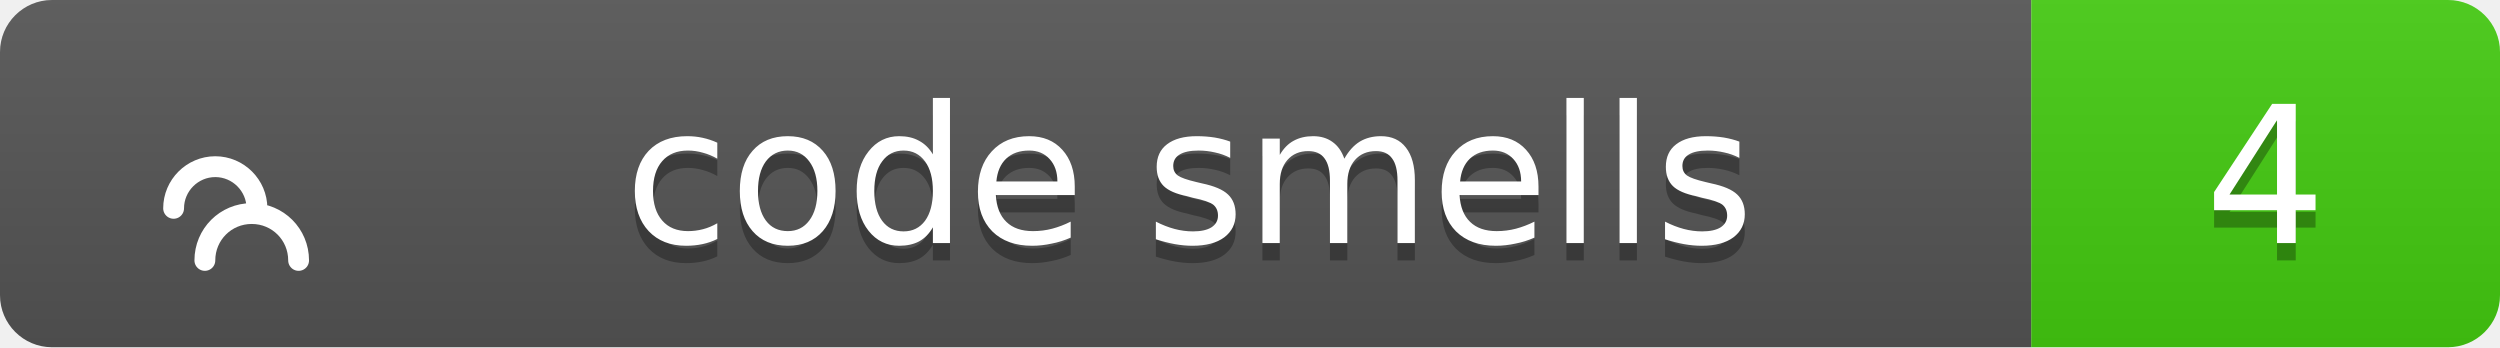
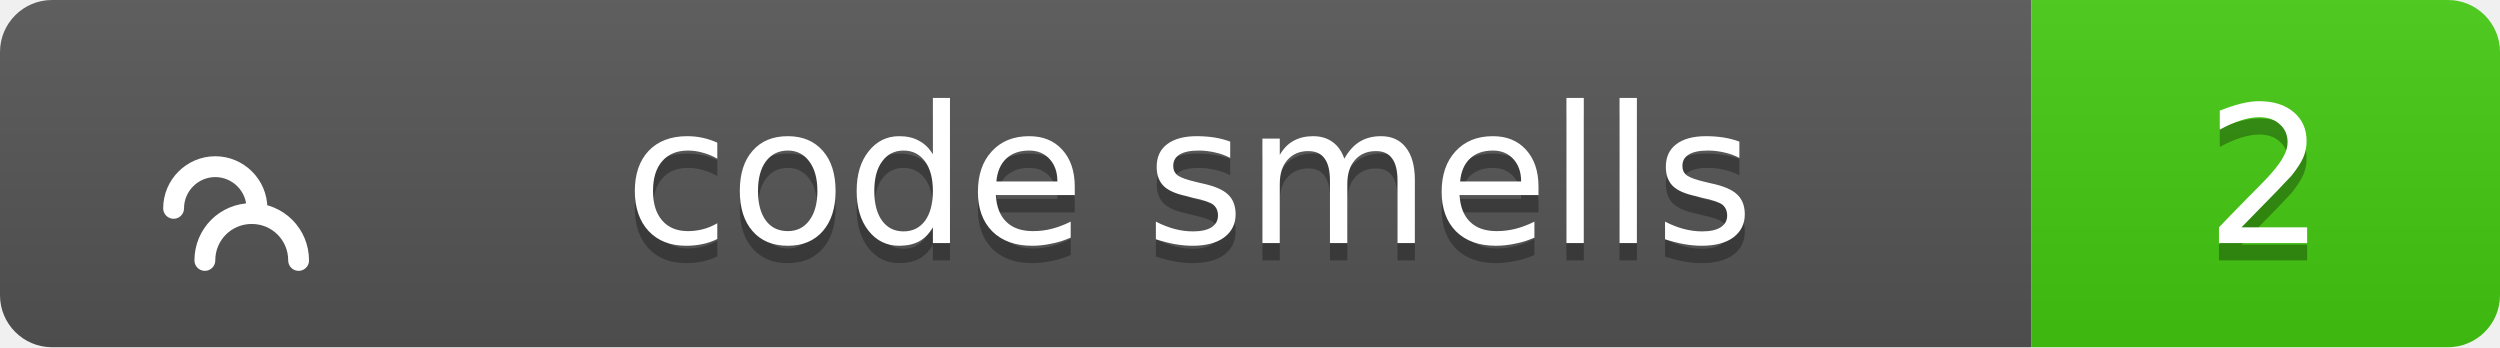
<svg xmlns="http://www.w3.org/2000/svg" width="144" height="20">
  <linearGradient id="b" x2="0" y2="100%">
    <stop offset="0" stop-color="#bbb" stop-opacity=".1" />
    <stop offset="1" stop-opacity=".1" />
  </linearGradient>
  <clipPath id="a">
    <rect width="144" height="20" rx="3" fill="#fff" />
  </clipPath>
  <g clip-path="url(#a)">
    <path fill="#555" d="M0 0h117v20H0z" />
    <path fill="#4c1" d="M117 0h27v20H117z" />
    <path fill="url(#b)" d="M0 0h144v20H0z" />
  </g>
  <g fill="#fff" text-anchor="middle" font-family="Verdana,Geneva,DejaVu Sans,sans-serif" text-rendering="geometricPrecision" font-size="11">
    <g transform="translate(7, 3) scale(0.6)">
      <path d="M17 20c0-2.5-2-4.5-4.5-4.5S8 17.5 8 20M13 15c0-2.2-1.8-4-4-4s-4 1.8-4 4" stroke="#fff" stroke-width="2" stroke-linecap="round" stroke-linejoin="round" fill="none" />
    </g>
    <text x="68.5" y="15" fill="#010101" fill-opacity=".3">code smells</text>
    <text x="68.5" y="14">code smells</text>
-     <text x="130.5" y="15" fill="#010101" fill-opacity=".3">4</text>
-     <text x="130.5" y="14">4</text>
+     <text x="130.5" y="15" fill="#010101" fill-opacity=".3">2</text>
+     <text x="130.5" y="14">2</text>
  </g>
</svg>
